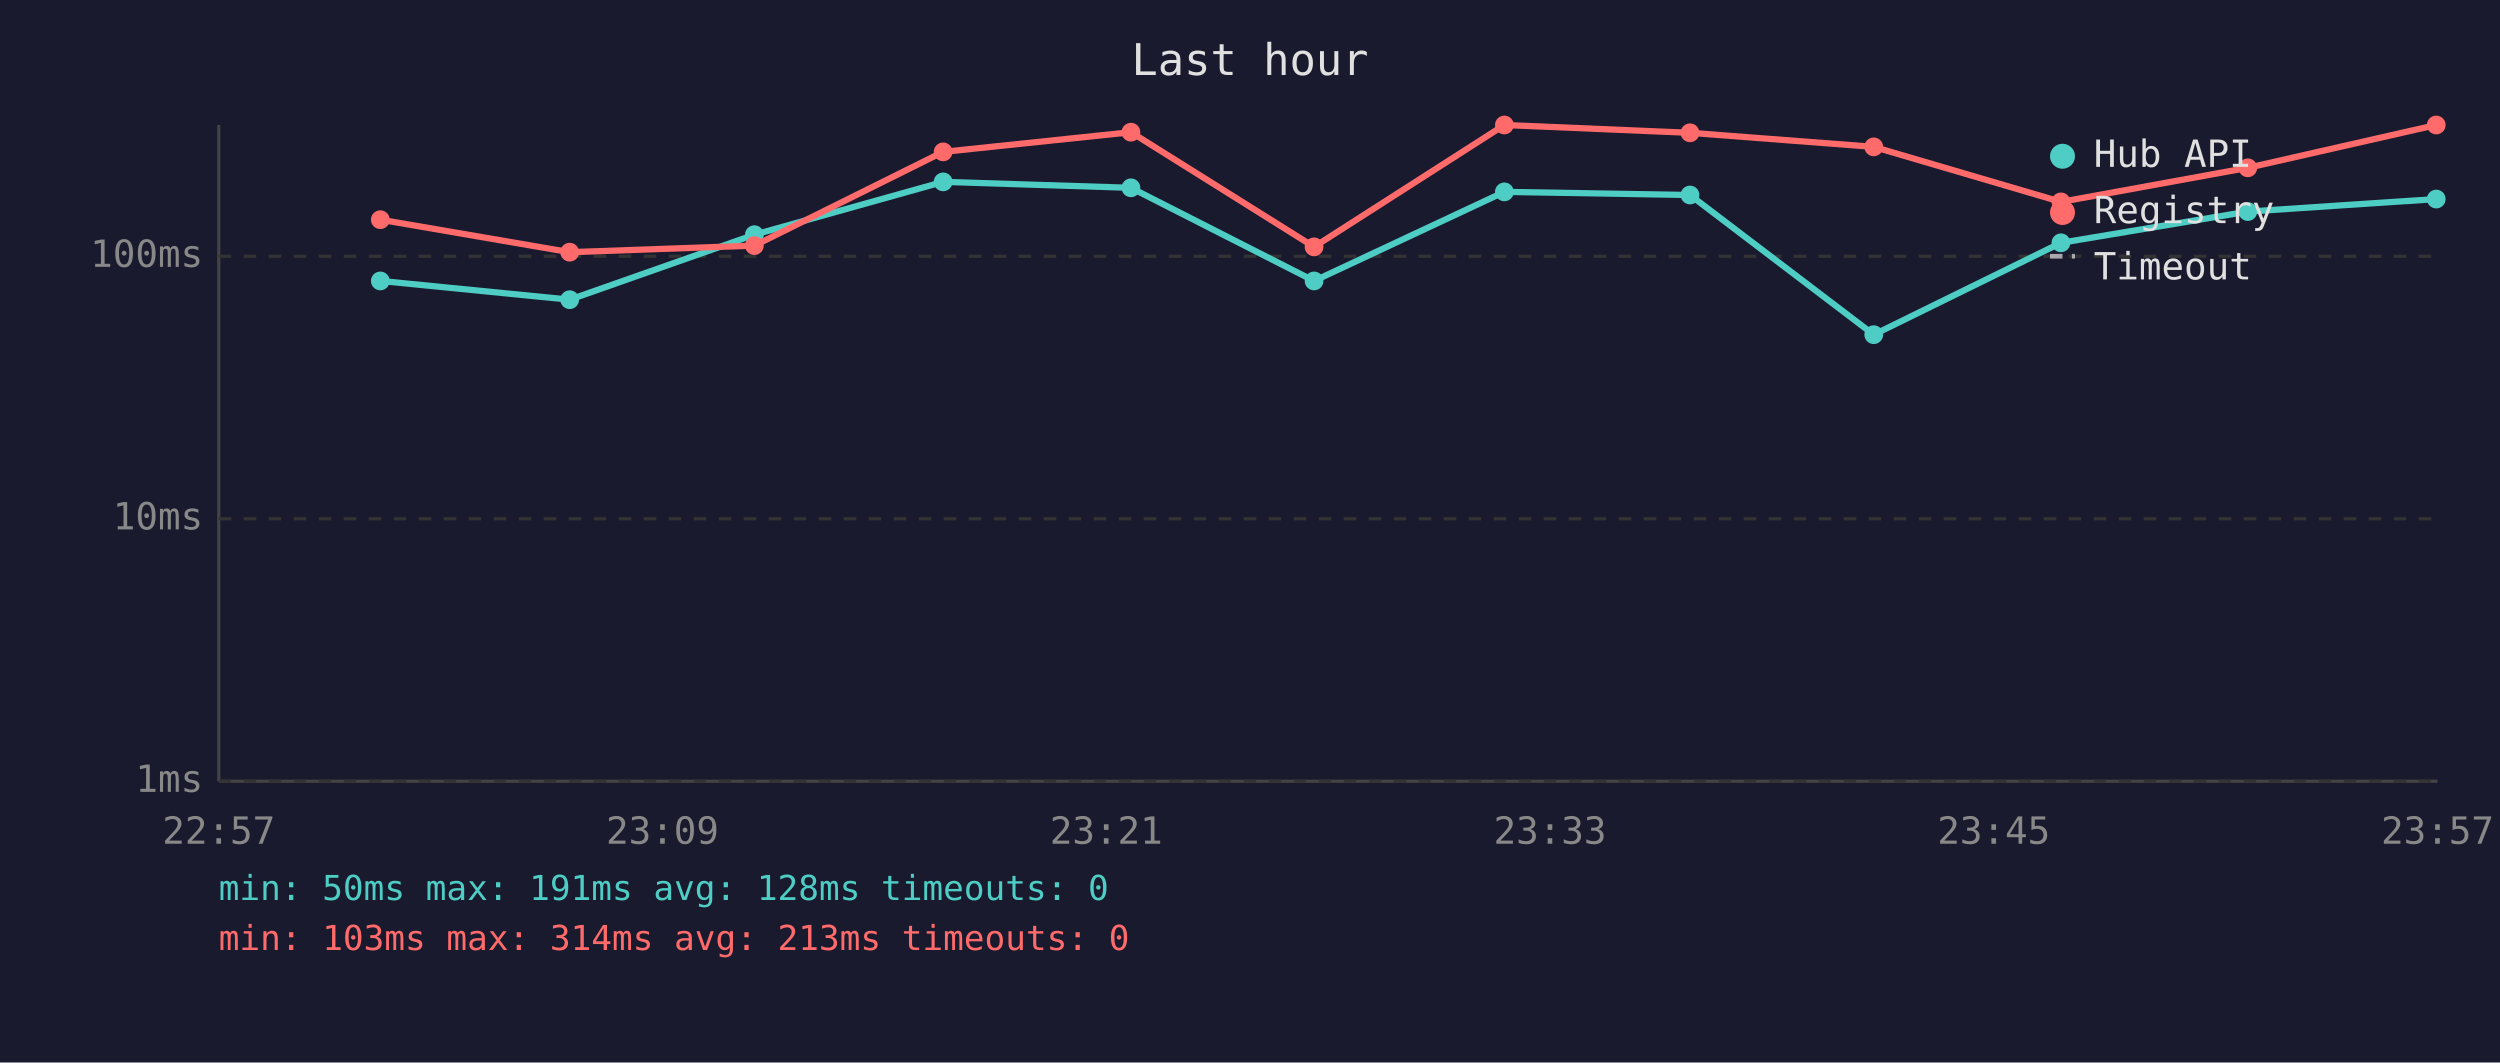
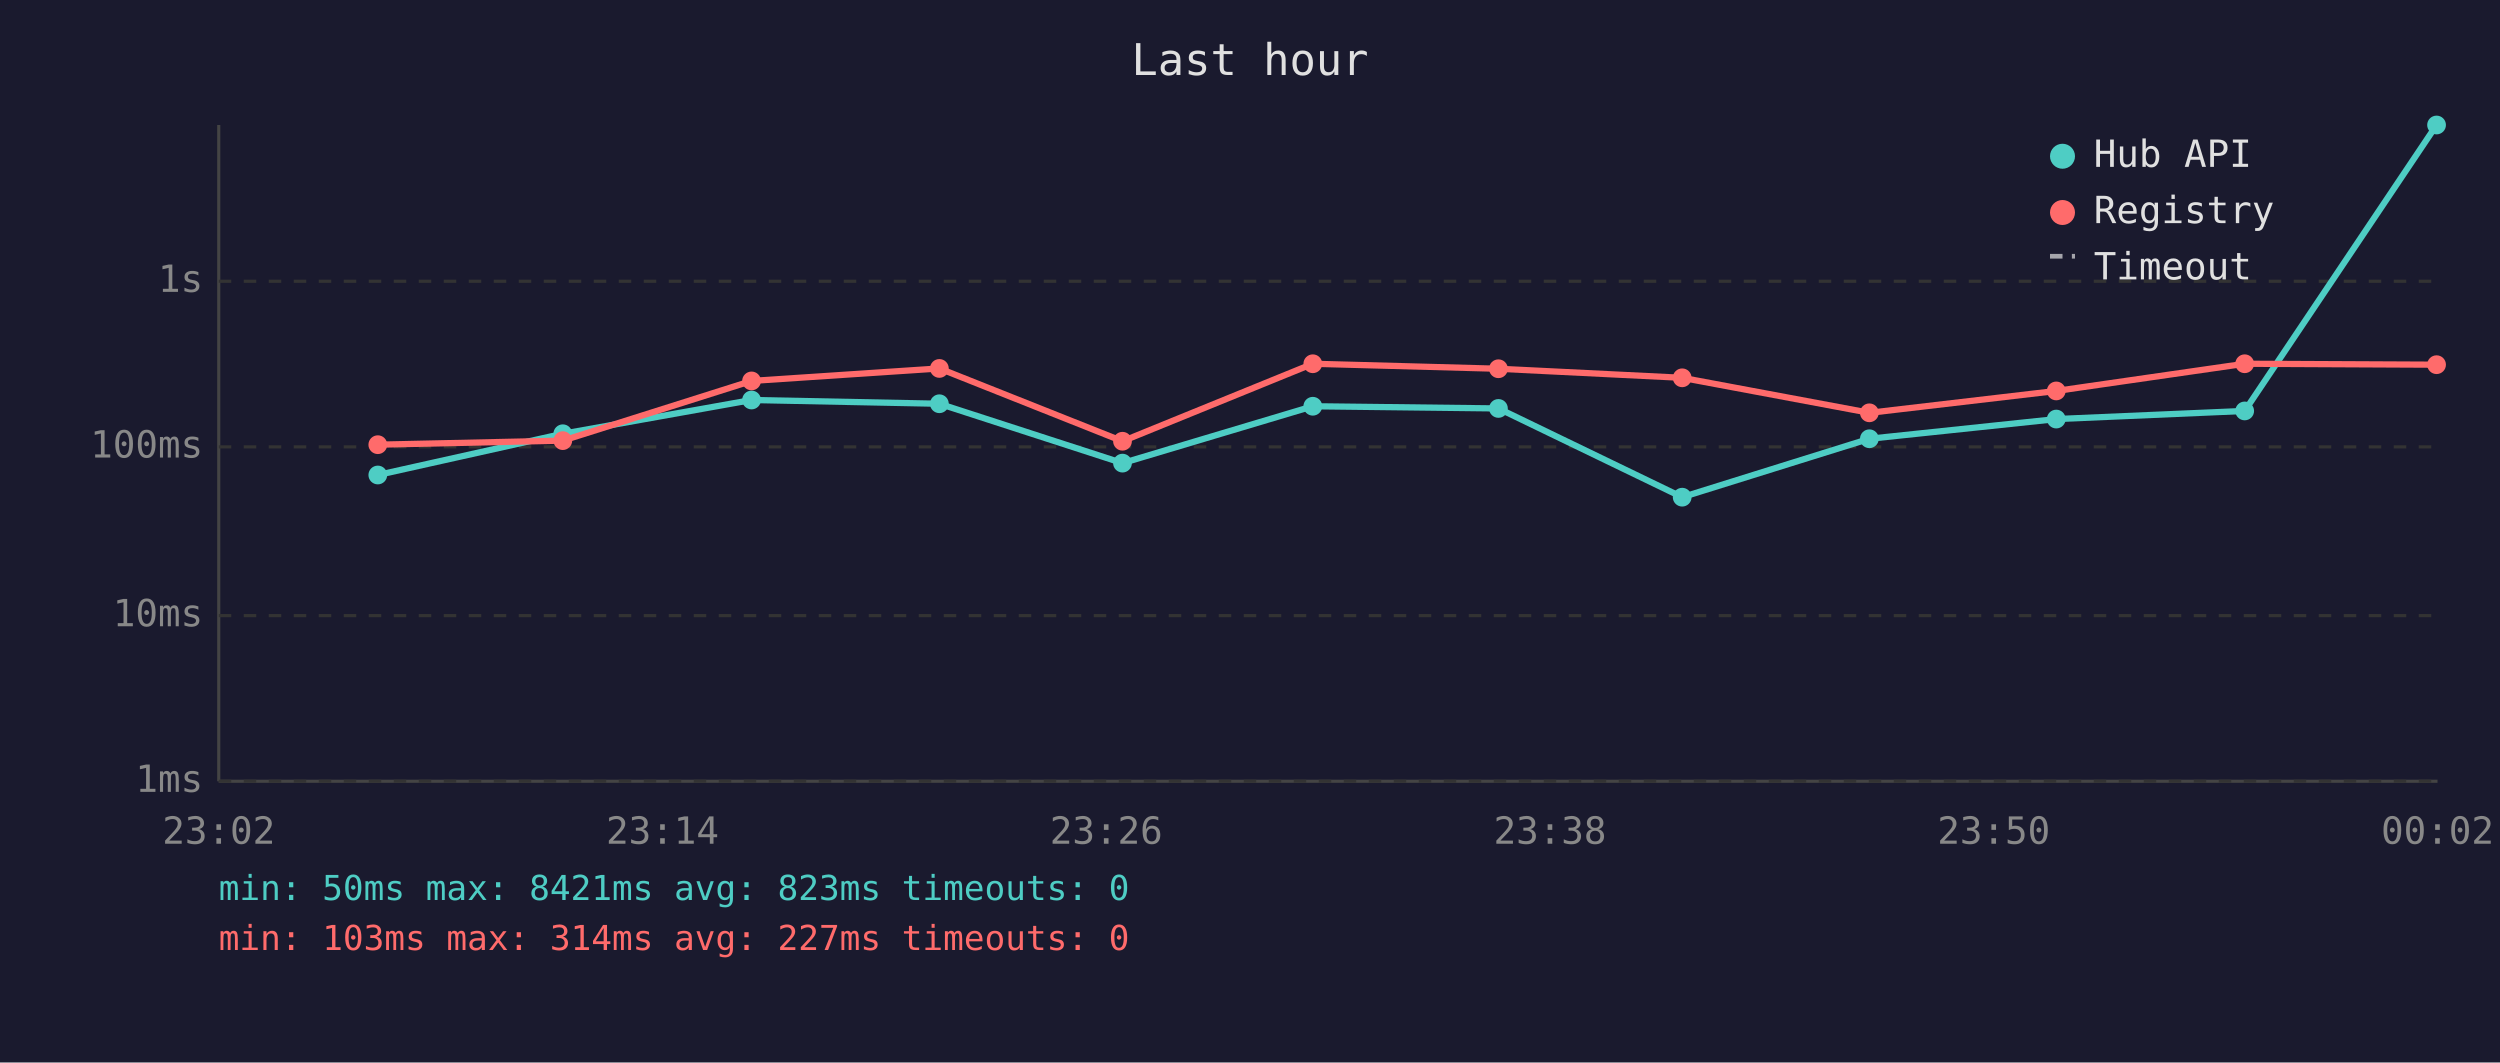
<svg xmlns="http://www.w3.org/2000/svg" viewBox="0 0 800 340" font-family="monospace" font-size="12">
  <rect width="800" height="340" fill="#1a1a2e" />
  <text x="400" y="24" fill="#e0e0e0" font-size="14" text-anchor="middle">Last hour</text>
  <line x1="70" y1="40" x2="70" y2="250" stroke="#444" stroke-width="1" />
  <line x1="70" y1="250" x2="780" y2="250" stroke="#444" stroke-width="1" />
  <line x1="70" y1="250" x2="780" y2="250" stroke="#333" stroke-width="1" stroke-dasharray="4" />
  <text x="65" y="250" fill="#888" text-anchor="end" dominant-baseline="middle">1ms</text>
-   <line x1="70" y1="166" x2="780" y2="166" stroke="#333" stroke-width="1" stroke-dasharray="4" />
-   <text x="65" y="166" fill="#888" text-anchor="end" dominant-baseline="middle">10ms</text>
-   <line x1="70" y1="82" x2="780" y2="82" stroke="#333" stroke-width="1" stroke-dasharray="4" />
-   <text x="65" y="82" fill="#888" text-anchor="end" dominant-baseline="middle">100ms</text>
-   <text x="70" y="270" fill="#888" text-anchor="middle">22:57</text>
-   <text x="212" y="270" fill="#888" text-anchor="middle">23:09</text>
-   <text x="354" y="270" fill="#888" text-anchor="middle">23:21</text>
-   <text x="496" y="270" fill="#888" text-anchor="middle">23:33</text>
-   <text x="638" y="270" fill="#888" text-anchor="middle">23:45</text>
-   <text x="780" y="270" fill="#888" text-anchor="middle">23:57</text>
-   <polyline points="121.7,89.9 182.3,95.9 241.4,75.1 301.8,58.2 361.9,60.1 420.5,89.9 481.4,61.4 540.8,62.4 599.6,107.1 659.5,77.7 719.3,67.7 779.6,63.7" fill="none" stroke="#4ecdc4" stroke-width="2" opacity="1" />
-   <circle cx="121.7" cy="89.9" r="3" fill="#4ecdc4" />
-   <circle cx="182.3" cy="95.9" r="3" fill="#4ecdc4" />
-   <circle cx="241.4" cy="75.1" r="3" fill="#4ecdc4" />
-   <circle cx="301.8" cy="58.2" r="3" fill="#4ecdc4" />
-   <circle cx="361.9" cy="60.1" r="3" fill="#4ecdc4" />
-   <circle cx="420.5" cy="89.9" r="3" fill="#4ecdc4" />
-   <circle cx="481.4" cy="61.4" r="3" fill="#4ecdc4" />
-   <circle cx="540.8" cy="62.4" r="3" fill="#4ecdc4" />
-   <circle cx="599.6" cy="107.1" r="3" fill="#4ecdc4" />
-   <circle cx="659.5" cy="77.7" r="3" fill="#4ecdc4" />
-   <circle cx="719.3" cy="67.7" r="3" fill="#4ecdc4" />
-   <circle cx="779.6" cy="63.7" r="3" fill="#4ecdc4" />
-   <polyline points="121.7,70.3 182.3,80.7 241.4,78.6 301.8,48.6 361.9,42.3 420.5,79.0 481.4,40.0 540.8,42.5 599.6,47.0 659.5,64.6 719.3,53.7 779.6,40.0" fill="none" stroke="#ff6b6b" stroke-width="2" opacity="1" />
-   <circle cx="121.7" cy="70.3" r="3" fill="#ff6b6b" />
-   <circle cx="182.3" cy="80.7" r="3" fill="#ff6b6b" />
-   <circle cx="241.4" cy="78.6" r="3" fill="#ff6b6b" />
-   <circle cx="301.8" cy="48.6" r="3" fill="#ff6b6b" />
-   <circle cx="361.9" cy="42.3" r="3" fill="#ff6b6b" />
-   <circle cx="420.5" cy="79.0" r="3" fill="#ff6b6b" />
-   <circle cx="481.4" cy="40.0" r="3" fill="#ff6b6b" />
-   <circle cx="540.8" cy="42.5" r="3" fill="#ff6b6b" />
-   <circle cx="599.6" cy="47.0" r="3" fill="#ff6b6b" />
-   <circle cx="659.5" cy="64.6" r="3" fill="#ff6b6b" />
-   <circle cx="719.3" cy="53.7" r="3" fill="#ff6b6b" />
-   <circle cx="779.6" cy="40.0" r="3" fill="#ff6b6b" />
+   <line x1="70" y1="197" x2="780" y2="197" stroke="#333" stroke-width="1" stroke-dasharray="4" />
+   <text x="65" y="197" fill="#888" text-anchor="end" dominant-baseline="middle">10ms</text>
+   <line x1="70" y1="143" x2="780" y2="143" stroke="#333" stroke-width="1" stroke-dasharray="4" />
+   <text x="65" y="143" fill="#888" text-anchor="end" dominant-baseline="middle">100ms</text>
+   <line x1="70" y1="90" x2="780" y2="90" stroke="#333" stroke-width="1" stroke-dasharray="4" />
+   <text x="65" y="90" fill="#888" text-anchor="end" dominant-baseline="middle">1s</text>
+   <text x="70" y="270" fill="#888" text-anchor="middle">23:02</text>
+   <text x="212" y="270" fill="#888" text-anchor="middle">23:14</text>
+   <text x="354" y="270" fill="#888" text-anchor="middle">23:26</text>
+   <text x="496" y="270" fill="#888" text-anchor="middle">23:38</text>
+   <text x="638" y="270" fill="#888" text-anchor="middle">23:50</text>
+   <text x="780" y="270" fill="#888" text-anchor="middle">00:02</text>
+   <polyline points="120.9,152.0 180.1,138.8 240.5,128.0 300.6,129.2 359.2,148.2 420.1,130.0 479.5,130.7 538.3,159.1 598.2,140.4 658.0,134.1 718.3,131.5 779.7,40.0" fill="none" stroke="#4ecdc4" stroke-width="2" opacity="1" />
+   <circle cx="120.9" cy="152.0" r="3" fill="#4ecdc4" />
+   <circle cx="180.1" cy="138.8" r="3" fill="#4ecdc4" />
+   <circle cx="240.5" cy="128.0" r="3" fill="#4ecdc4" />
+   <circle cx="300.6" cy="129.2" r="3" fill="#4ecdc4" />
+   <circle cx="359.2" cy="148.2" r="3" fill="#4ecdc4" />
+   <circle cx="420.1" cy="130.0" r="3" fill="#4ecdc4" />
+   <circle cx="479.5" cy="130.7" r="3" fill="#4ecdc4" />
+   <circle cx="538.3" cy="159.1" r="3" fill="#4ecdc4" />
+   <circle cx="598.2" cy="140.4" r="3" fill="#4ecdc4" />
+   <circle cx="658.0" cy="134.1" r="3" fill="#4ecdc4" />
+   <circle cx="718.3" cy="131.5" r="3" fill="#4ecdc4" />
+   <circle cx="779.7" cy="40.0" r="3" fill="#4ecdc4" />
+   <polyline points="120.9,142.3 180.1,141.0 240.5,121.9 300.6,117.9 359.2,141.2 420.1,116.4 479.5,118.0 538.3,120.9 598.2,132.1 658.0,125.1 718.3,116.4 779.7,116.7" fill="none" stroke="#ff6b6b" stroke-width="2" opacity="1" />
+   <circle cx="120.9" cy="142.3" r="3" fill="#ff6b6b" />
+   <circle cx="180.1" cy="141.0" r="3" fill="#ff6b6b" />
+   <circle cx="240.5" cy="121.9" r="3" fill="#ff6b6b" />
+   <circle cx="300.6" cy="117.9" r="3" fill="#ff6b6b" />
+   <circle cx="359.2" cy="141.2" r="3" fill="#ff6b6b" />
+   <circle cx="420.1" cy="116.4" r="3" fill="#ff6b6b" />
+   <circle cx="479.5" cy="118.0" r="3" fill="#ff6b6b" />
+   <circle cx="538.3" cy="120.9" r="3" fill="#ff6b6b" />
+   <circle cx="598.2" cy="132.1" r="3" fill="#ff6b6b" />
+   <circle cx="658.0" cy="125.1" r="3" fill="#ff6b6b" />
+   <circle cx="718.3" cy="116.4" r="3" fill="#ff6b6b" />
+   <circle cx="779.7" cy="116.7" r="3" fill="#ff6b6b" />
  <circle cx="660" cy="50" r="4" fill="#4ecdc4" />
  <text x="670" y="50" fill="#e0e0e0" dominant-baseline="middle">Hub API</text>
  <circle cx="660" cy="68" r="4" fill="#ff6b6b" />
  <text x="670" y="68" fill="#e0e0e0" dominant-baseline="middle">Registry</text>
  <line x1="656" y1="82" x2="664" y2="82" stroke="#e0e0e0" stroke-width="1.5" stroke-dasharray="4,3" opacity="0.7" />
  <text x="670" y="86" fill="#e0e0e0" dominant-baseline="middle">Timeout</text>
-   <text x="70" y="288" fill="#4ecdc4" font-size="11">min: 50ms  max: 191ms  avg: 128ms  timeouts: 0</text>
-   <text x="70" y="304" fill="#ff6b6b" font-size="11">min: 103ms  max: 314ms  avg: 213ms  timeouts: 0</text>
+   <text x="70" y="288" fill="#4ecdc4" font-size="11">min: 50ms  max: 8421ms  avg: 823ms  timeouts: 0</text>
+   <text x="70" y="304" fill="#ff6b6b" font-size="11">min: 103ms  max: 314ms  avg: 227ms  timeouts: 0</text>
</svg>
